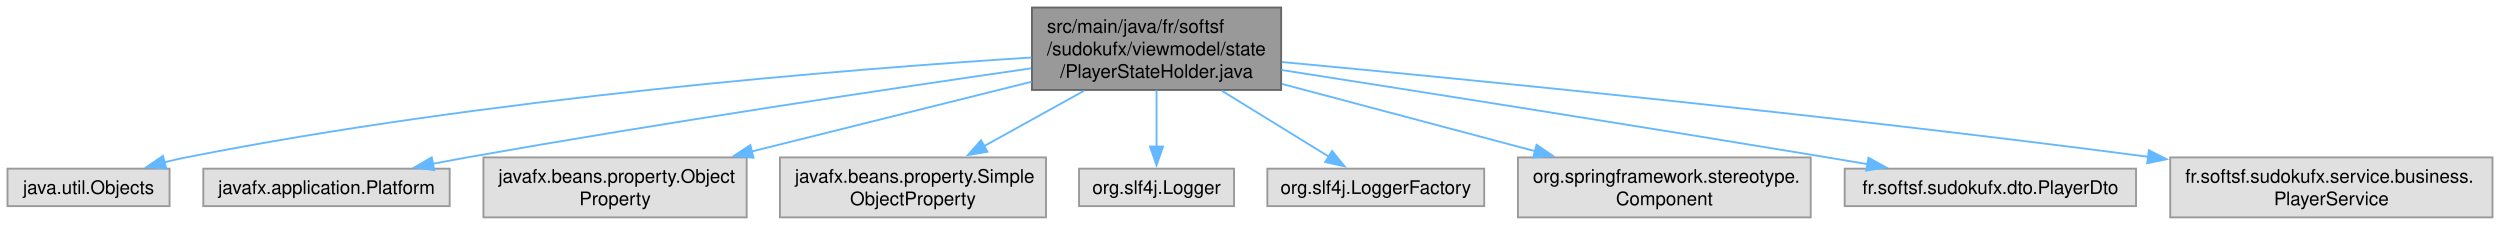
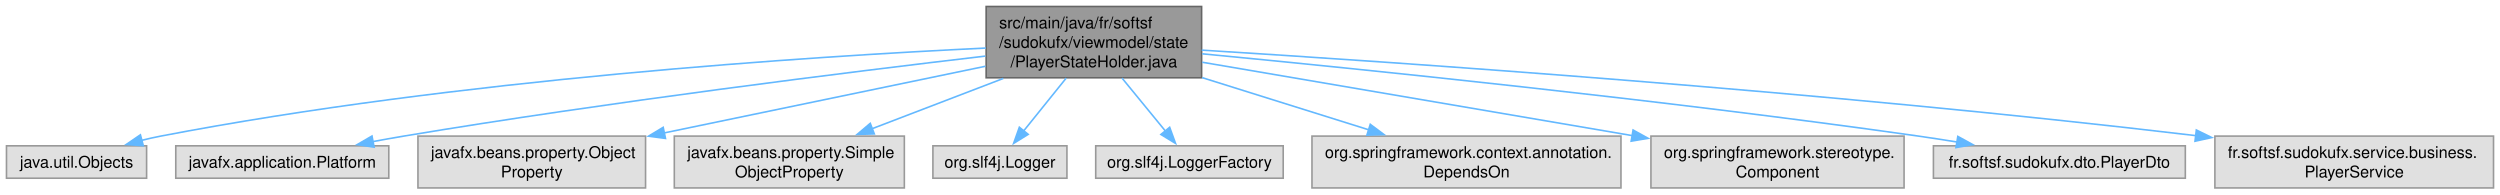
- <svg xmlns="http://www.w3.org/2000/svg" xmlns:xlink="http://www.w3.org/1999/xlink" width="1334pt" height="120pt" viewBox="0.00 0.00 1334.25 120.00">
+ <svg xmlns="http://www.w3.org/2000/svg" xmlns:xlink="http://www.w3.org/1999/xlink" width="1543pt" height="120pt" viewBox="0.00 0.00 1543.25 120.00">
  <g id="graph0" class="graph" transform="scale(1 1) rotate(0) translate(4 116)">
    <g id="Node000001" class="node">
      <g id="a_Node000001">
        <a xlink:title=" ">
-           <polygon fill="#999999" stroke="#666666" points="679.75,-112 546.75,-112 546.75,-68 679.75,-68 679.75,-112" />
-           <text text-anchor="start" x="554.75" y="-98.5" font-family="Helvetica,sans-Serif" font-size="10.00">src/main/java/fr/softsf</text>
-           <text text-anchor="start" x="554.75" y="-86.5" font-family="Helvetica,sans-Serif" font-size="10.00">/sudokufx/viewmodel/state</text>
-           <text text-anchor="middle" x="613.25" y="-74.5" font-family="Helvetica,sans-Serif" font-size="10.00">/PlayerStateHolder.java</text>
+           <polygon fill="#999999" stroke="#666666" points="737.75,-112 604.75,-112 604.75,-68 737.75,-68 737.75,-112" />
+           <text text-anchor="start" x="612.75" y="-98.5" font-family="Helvetica,sans-Serif" font-size="10.00">src/main/java/fr/softsf</text>
+           <text text-anchor="start" x="612.75" y="-86.5" font-family="Helvetica,sans-Serif" font-size="10.00">/sudokufx/viewmodel/state</text>
+           <text text-anchor="middle" x="671.25" y="-74.5" font-family="Helvetica,sans-Serif" font-size="10.00">/PlayerStateHolder.java</text>
        </a>
      </g>
    </g>
    <g id="Node000002" class="node">
      <g id="a_Node000002">
        <a xlink:title=" ">
          <polygon fill="#e0e0e0" stroke="#999999" points="86.5,-26 0,-26 0,-6 86.5,-6 86.5,-26" />
          <text text-anchor="middle" x="43.25" y="-12.5" font-family="Helvetica,sans-Serif" font-size="10.00">java.util.Objects</text>
        </a>
      </g>
    </g>
    <g id="edge1_Node000001_Node000002" class="edge">
      <g id="a_edge1_Node000001_Node000002">
        <a xlink:title=" ">
-           <path fill="none" stroke="#63b8ff" d="M546.46,-85.32C447.26,-79.02 255.45,-63.68 95.25,-32 91.45,-31.25 87.52,-30.35 83.61,-29.37" />
-           <polygon fill="#63b8ff" stroke="#63b8ff" points="84.76,-26.06 74.2,-26.85 82.95,-32.82 84.76,-26.06" />
+           <path fill="none" stroke="#63b8ff" d="M604.6,-86.35C496.73,-81.18 277.57,-67.01 95.25,-32 91.4,-31.26 87.42,-30.36 83.45,-29.38" />
+           <polygon fill="#63b8ff" stroke="#63b8ff" points="84.48,-26.03 73.91,-26.82 82.67,-32.79 84.48,-26.03" />
        </a>
      </g>
    </g>
    <g id="Node000003" class="node">
      <g id="a_Node000003">
        <a xlink:title=" ">
          <polygon fill="#e0e0e0" stroke="#999999" points="236,-26 104.5,-26 104.5,-6 236,-6 236,-26" />
          <text text-anchor="middle" x="170.25" y="-12.5" font-family="Helvetica,sans-Serif" font-size="10.00">javafx.application.Platform</text>
        </a>
      </g>
    </g>
    <g id="edge2_Node000001_Node000003" class="edge">
      <g id="a_edge2_Node000001_Node000003">
        <a xlink:title=" ">
-           <path fill="none" stroke="#63b8ff" d="M546.29,-79.53C472.43,-68.87 350.13,-50.6 245.25,-32 239.28,-30.94 233.06,-29.78 226.87,-28.6" />
-           <polygon fill="#63b8ff" stroke="#63b8ff" points="227.77,-25.21 217.29,-26.73 226.43,-32.08 227.77,-25.21" />
+           <path fill="none" stroke="#63b8ff" d="M604.28,-81.39C520.2,-71.53 371.66,-53.08 245.25,-32 238.96,-30.95 232.38,-29.77 225.86,-28.54" />
+           <polygon fill="#63b8ff" stroke="#63b8ff" points="226.95,-25.18 216.46,-26.72 225.62,-32.05 226.95,-25.18" />
        </a>
      </g>
    </g>
    <g id="Node000004" class="node">
      <g id="a_Node000004">
        <a xlink:title=" ">
          <polygon fill="#e0e0e0" stroke="#999999" points="394.5,-32 254,-32 254,0 394.5,0 394.5,-32" />
          <text text-anchor="start" x="262" y="-18.5" font-family="Helvetica,sans-Serif" font-size="10.00">javafx.beans.property.Object</text>
          <text text-anchor="middle" x="324.25" y="-6.5" font-family="Helvetica,sans-Serif" font-size="10.00">Property</text>
        </a>
      </g>
    </g>
    <g id="edge3_Node000001_Node000004" class="edge">
      <g id="a_edge3_Node000001_Node000004">
        <a xlink:title=" ">
-           <path fill="none" stroke="#63b8ff" d="M546.58,-72.39C501.92,-61.27 443.13,-46.62 397.21,-35.18" />
-           <polygon fill="#63b8ff" stroke="#63b8ff" points="398.15,-31.81 387.6,-32.78 396.46,-38.6 398.15,-31.81" />
+           <path fill="none" stroke="#63b8ff" d="M604.34,-75.12C547.7,-63.37 466.32,-46.48 405.86,-33.93" />
+           <polygon fill="#63b8ff" stroke="#63b8ff" points="406.81,-30.56 396.31,-31.95 405.39,-37.41 406.81,-30.56" />
        </a>
      </g>
    </g>
    <g id="Node000005" class="node">
      <g id="a_Node000005">
        <a xlink:title=" ">
          <polygon fill="#e0e0e0" stroke="#999999" points="554.25,-32 412.25,-32 412.25,0 554.25,0 554.25,-32" />
          <text text-anchor="start" x="420.25" y="-18.5" font-family="Helvetica,sans-Serif" font-size="10.00">javafx.beans.property.Simple</text>
          <text text-anchor="middle" x="483.25" y="-6.5" font-family="Helvetica,sans-Serif" font-size="10.00">ObjectProperty</text>
        </a>
      </g>
    </g>
    <g id="edge4_Node000001_Node000005" class="edge">
      <g id="a_edge4_Node000001_Node000005">
        <a xlink:title=" ">
-           <path fill="none" stroke="#63b8ff" d="M574.6,-67.59C557.74,-58.26 538.03,-47.34 521.25,-38.05" />
-           <polygon fill="#63b8ff" stroke="#63b8ff" points="523,-35.01 512.55,-33.23 519.6,-41.14 523,-35.01" />
+           <path fill="none" stroke="#63b8ff" d="M615.35,-67.59C589.71,-57.77 559.51,-46.2 534.46,-36.61" />
+           <polygon fill="#63b8ff" stroke="#63b8ff" points="535.71,-33.34 525.12,-33.04 533.21,-39.88 535.71,-33.34" />
        </a>
      </g>
    </g>
    <g id="Node000006" class="node">
      <g id="a_Node000006">
        <a xlink:title=" ">
          <polygon fill="#e0e0e0" stroke="#999999" points="654.62,-26 571.88,-26 571.88,-6 654.62,-6 654.62,-26" />
          <text text-anchor="middle" x="613.25" y="-12.5" font-family="Helvetica,sans-Serif" font-size="10.00">org.slf4j.Logger</text>
        </a>
      </g>
    </g>
    <g id="edge5_Node000001_Node000006" class="edge">
      <g id="a_edge5_Node000001_Node000006">
        <a xlink:title=" ">
-           <path fill="none" stroke="#63b8ff" d="M613.25,-67.79C613.25,-58.32 613.25,-47.2 613.25,-37.78" />
-           <polygon fill="#63b8ff" stroke="#63b8ff" points="616.75,-37.82 613.25,-27.82 609.75,-37.82 616.75,-37.82" />
+           <path fill="none" stroke="#63b8ff" d="M654.16,-67.79C645.84,-57.46 635.94,-45.16 627.96,-35.26" />
+           <polygon fill="#63b8ff" stroke="#63b8ff" points="630.7,-33.08 621.7,-27.49 625.25,-37.47 630.7,-33.08" />
        </a>
      </g>
    </g>
    <g id="Node000007" class="node">
      <g id="a_Node000007">
        <a xlink:title=" ">
          <polygon fill="#e0e0e0" stroke="#999999" points="788.12,-26 672.38,-26 672.38,-6 788.12,-6 788.12,-26" />
          <text text-anchor="middle" x="730.25" y="-12.5" font-family="Helvetica,sans-Serif" font-size="10.00">org.slf4j.LoggerFactory</text>
        </a>
      </g>
    </g>
    <g id="edge6_Node000001_Node000007" class="edge">
      <g id="a_edge6_Node000001_Node000007">
        <a xlink:title=" ">
-           <path fill="none" stroke="#63b8ff" d="M648.04,-67.59C666.45,-56.26 688.62,-42.62 705.3,-32.35" />
-           <polygon fill="#63b8ff" stroke="#63b8ff" points="706.93,-35.46 713.61,-27.24 703.26,-29.5 706.93,-35.46" />
+           <path fill="none" stroke="#63b8ff" d="M688.63,-67.79C697.18,-57.35 707.38,-44.91 715.54,-34.95" />
+           <polygon fill="#63b8ff" stroke="#63b8ff" points="718.03,-37.44 721.66,-27.48 712.62,-33 718.03,-37.44" />
        </a>
      </g>
    </g>
    <g id="Node000008" class="node">
      <g id="a_Node000008">
        <a xlink:title=" ">
-           <polygon fill="#e0e0e0" stroke="#999999" points="962.38,-32 806.12,-32 806.12,0 962.38,0 962.38,-32" />
-           <text text-anchor="start" x="814.12" y="-18.5" font-family="Helvetica,sans-Serif" font-size="10.00">org.springframework.stereotype.</text>
-           <text text-anchor="middle" x="884.25" y="-6.5" font-family="Helvetica,sans-Serif" font-size="10.00">Component</text>
+           <polygon fill="#e0e0e0" stroke="#999999" points="996.62,-32 805.88,-32 805.88,0 996.62,0 996.62,-32" />
+           <text text-anchor="start" x="813.88" y="-18.5" font-family="Helvetica,sans-Serif" font-size="10.00">org.springframework.context.annotation.</text>
+           <text text-anchor="middle" x="901.25" y="-6.5" font-family="Helvetica,sans-Serif" font-size="10.00">DependsOn</text>
        </a>
      </g>
    </g>
    <g id="edge7_Node000001_Node000008" class="edge">
      <g id="a_edge7_Node000001_Node000008">
        <a xlink:title=" ">
-           <path fill="none" stroke="#63b8ff" d="M680.24,-71.2C721.3,-60.29 773.76,-46.36 815.19,-35.35" />
-           <polygon fill="#63b8ff" stroke="#63b8ff" points="816.07,-38.74 824.83,-32.79 814.27,-31.97 816.07,-38.74" />
+           <path fill="none" stroke="#63b8ff" d="M738.08,-68.08C770.59,-57.9 809.37,-45.76 840.96,-35.87" />
+           <polygon fill="#63b8ff" stroke="#63b8ff" points="841.87,-39.26 850.37,-32.93 839.78,-32.57 841.87,-39.26" />
        </a>
      </g>
    </g>
    <g id="Node000009" class="node">
      <g id="a_Node000009">
        <a xlink:title=" ">
-           <polygon fill="#e0e0e0" stroke="#999999" points="1136,-26 980.5,-26 980.5,-6 1136,-6 1136,-26" />
-           <text text-anchor="middle" x="1058.25" y="-12.5" font-family="Helvetica,sans-Serif" font-size="10.00">fr.softsf.sudokufx.dto.PlayerDto</text>
+           <polygon fill="#e0e0e0" stroke="#999999" points="1171.38,-32 1015.12,-32 1015.12,0 1171.38,0 1171.38,-32" />
+           <text text-anchor="start" x="1023.12" y="-18.5" font-family="Helvetica,sans-Serif" font-size="10.00">org.springframework.stereotype.</text>
+           <text text-anchor="middle" x="1093.25" y="-6.5" font-family="Helvetica,sans-Serif" font-size="10.00">Component</text>
        </a>
      </g>
    </g>
    <g id="edge8_Node000001_Node000009" class="edge">
      <g id="a_edge8_Node000001_Node000009">
        <a xlink:title=" ">
-           <path fill="none" stroke="#63b8ff" d="M679.93,-78.65C751.86,-67.41 869.74,-48.83 971.25,-32 978.2,-30.85 985.45,-29.63 992.68,-28.4" />
-           <polygon fill="#63b8ff" stroke="#63b8ff" points="993.21,-31.86 1002.48,-26.72 992.03,-24.96 993.21,-31.86" />
+           <path fill="none" stroke="#63b8ff" d="M738.12,-77.59C809.92,-65.34 924.39,-45.81 1003.88,-32.25" />
+           <polygon fill="#63b8ff" stroke="#63b8ff" points="1004.1,-35.76 1013.37,-30.63 1002.92,-28.86 1004.1,-35.76" />
        </a>
      </g>
    </g>
    <g id="Node000010" class="node">
      <g id="a_Node000010">
        <a xlink:title=" ">
-           <polygon fill="#e0e0e0" stroke="#999999" points="1326.25,-32 1154.25,-32 1154.25,0 1326.25,0 1326.25,-32" />
-           <text text-anchor="start" x="1162.25" y="-18.5" font-family="Helvetica,sans-Serif" font-size="10.00">fr.softsf.sudokufx.service.business.</text>
-           <text text-anchor="middle" x="1240.25" y="-6.5" font-family="Helvetica,sans-Serif" font-size="10.00">PlayerService</text>
+           <polygon fill="#e0e0e0" stroke="#999999" points="1345,-26 1189.5,-26 1189.5,-6 1345,-6 1345,-26" />
+           <text text-anchor="middle" x="1267.25" y="-12.5" font-family="Helvetica,sans-Serif" font-size="10.00">fr.softsf.sudokufx.dto.PlayerDto</text>
        </a>
      </g>
    </g>
    <g id="edge9_Node000001_Node000010" class="edge">
      <g id="a_edge9_Node000001_Node000010">
        <a xlink:title=" ">
-           <path fill="none" stroke="#63b8ff" d="M680.14,-82.91C778.93,-73.68 969.91,-54.93 1142.47,-32.33" />
-           <polygon fill="#63b8ff" stroke="#63b8ff" points="1142.85,-35.81 1152.31,-31.03 1141.94,-28.87 1142.85,-35.81" />
+           <path fill="none" stroke="#63b8ff" d="M738.11,-82.79C835.56,-73.44 1022.22,-54.45 1180.25,-32 1187.99,-30.9 1196.09,-29.64 1204.11,-28.34" />
+           <polygon fill="#63b8ff" stroke="#63b8ff" points="1204.56,-31.81 1213.85,-26.72 1203.41,-24.91 1204.56,-31.81" />
+         </a>
+       </g>
+     </g>
+     <g id="Node000011" class="node">
+       <g id="a_Node000011">
+         <a xlink:title=" ">
+           <polygon fill="#e0e0e0" stroke="#999999" points="1535.25,-32 1363.25,-32 1363.25,0 1535.25,0 1535.25,-32" />
+           <text text-anchor="start" x="1371.25" y="-18.5" font-family="Helvetica,sans-Serif" font-size="10.00">fr.softsf.sudokufx.service.business.</text>
+           <text text-anchor="middle" x="1449.25" y="-6.5" font-family="Helvetica,sans-Serif" font-size="10.00">PlayerService</text>
+         </a>
+       </g>
+     </g>
+     <g id="edge10_Node000001_Node000011" class="edge">
+       <g id="a_edge10_Node000001_Node000011">
+         <a xlink:title=" ">
+           <path fill="none" stroke="#63b8ff" d="M737.83,-85.07C858.21,-77.61 1120.29,-59.74 1351.49,-32.28" />
+           <polygon fill="#63b8ff" stroke="#63b8ff" points="1351.8,-35.77 1361.32,-31.1 1350.97,-28.82 1351.8,-35.77" />
        </a>
      </g>
    </g>
  </g>
</svg>
